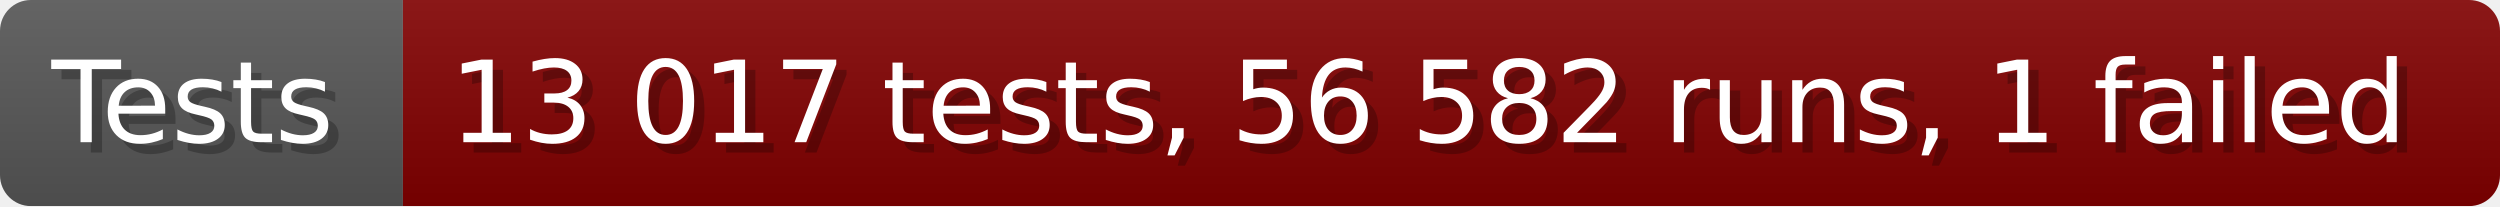
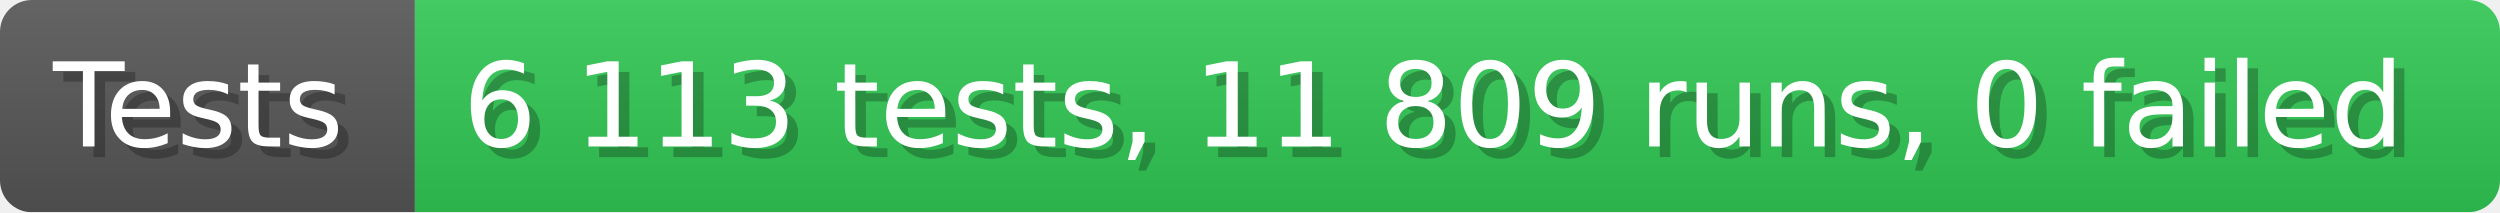
- <svg xmlns="http://www.w3.org/2000/svg" width="242.6" height="20" viewBox="0 0 2426 200" role="img" aria-label="Tests: 13 017 tests, 56 582 runs, 1 failed">
+ <svg xmlns="http://www.w3.org/2000/svg" width="235.6" height="20" viewBox="0 0 2356 200" role="img" aria-label="Tests: 6 113 tests, 11 809 runs, 0 failed">
  <linearGradient id="a" x2="0" y2="100%">
    <stop offset="0" stop-opacity=".1" stop-color="#EEE" />
    <stop offset="1" stop-opacity=".1" />
  </linearGradient>
  <mask id="m">
-     <rect width="2426" height="200" rx="30" fill="#FFF" />
+     <rect width="2356" height="200" rx="30" fill="#FFF" />
  </mask>
  <g mask="url(#m)">
    <rect width="391" height="200" fill="#555" />
-     <rect width="2035" height="200" fill="#800000" x="391" />
-     <rect width="2426" height="200" fill="url(#a)" />
+     <rect width="1965" height="200" fill="#31c653" x="391" />
+     <rect width="2356" height="200" fill="url(#a)" />
  </g>
  <g aria-hidden="true" fill="#fff" text-anchor="start" font-family="Verdana,DejaVu Sans,sans-serif" font-size="110">
    <text x="60" y="148" textLength="291" fill="#000" opacity="0.25">Tests</text>
    <text x="50" y="138" textLength="291">Tests</text>
-     <text x="446" y="148" textLength="1935" fill="#000" opacity="0.25">13 017 tests, 56 582 runs, 1 failed</text>
-     <text x="436" y="138" textLength="1935">13 017 tests, 56 582 runs, 1 failed</text>
+     <text x="446" y="148" textLength="1865" fill="#000" opacity="0.25">6 113 tests, 11 809 runs, 0 failed</text>
+     <text x="436" y="138" textLength="1865">6 113 tests, 11 809 runs, 0 failed</text>
  </g>
</svg>
